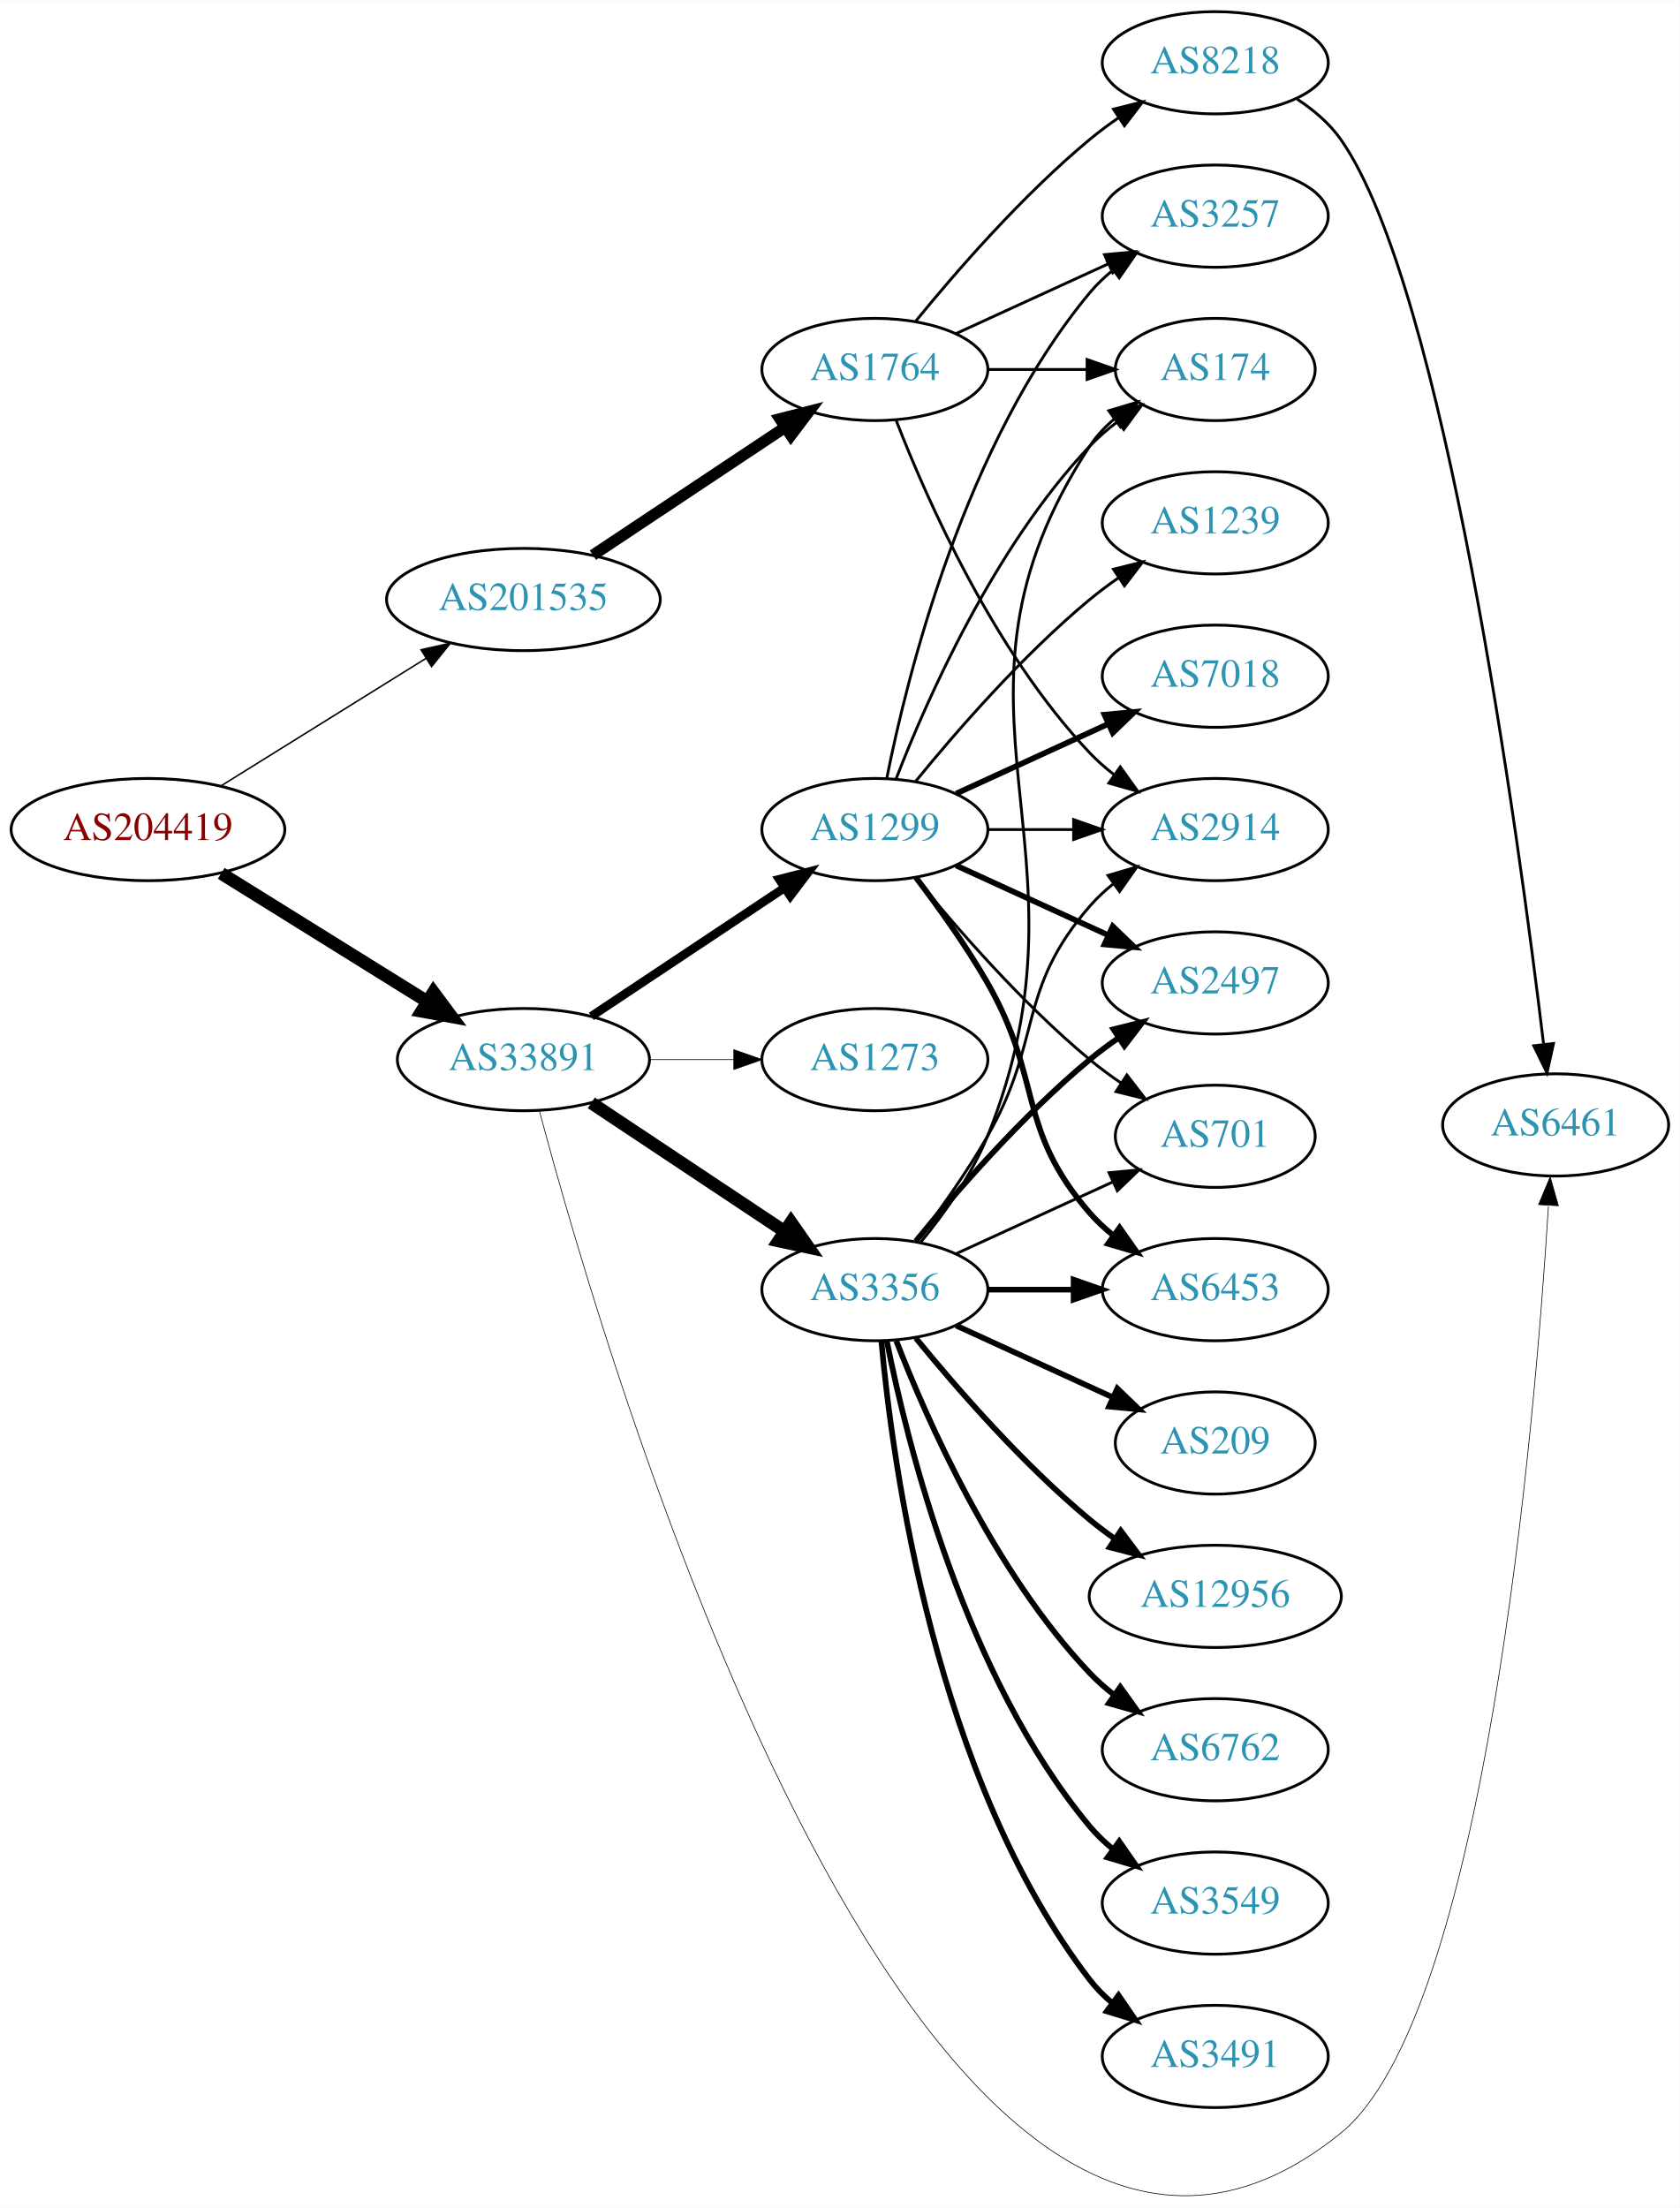
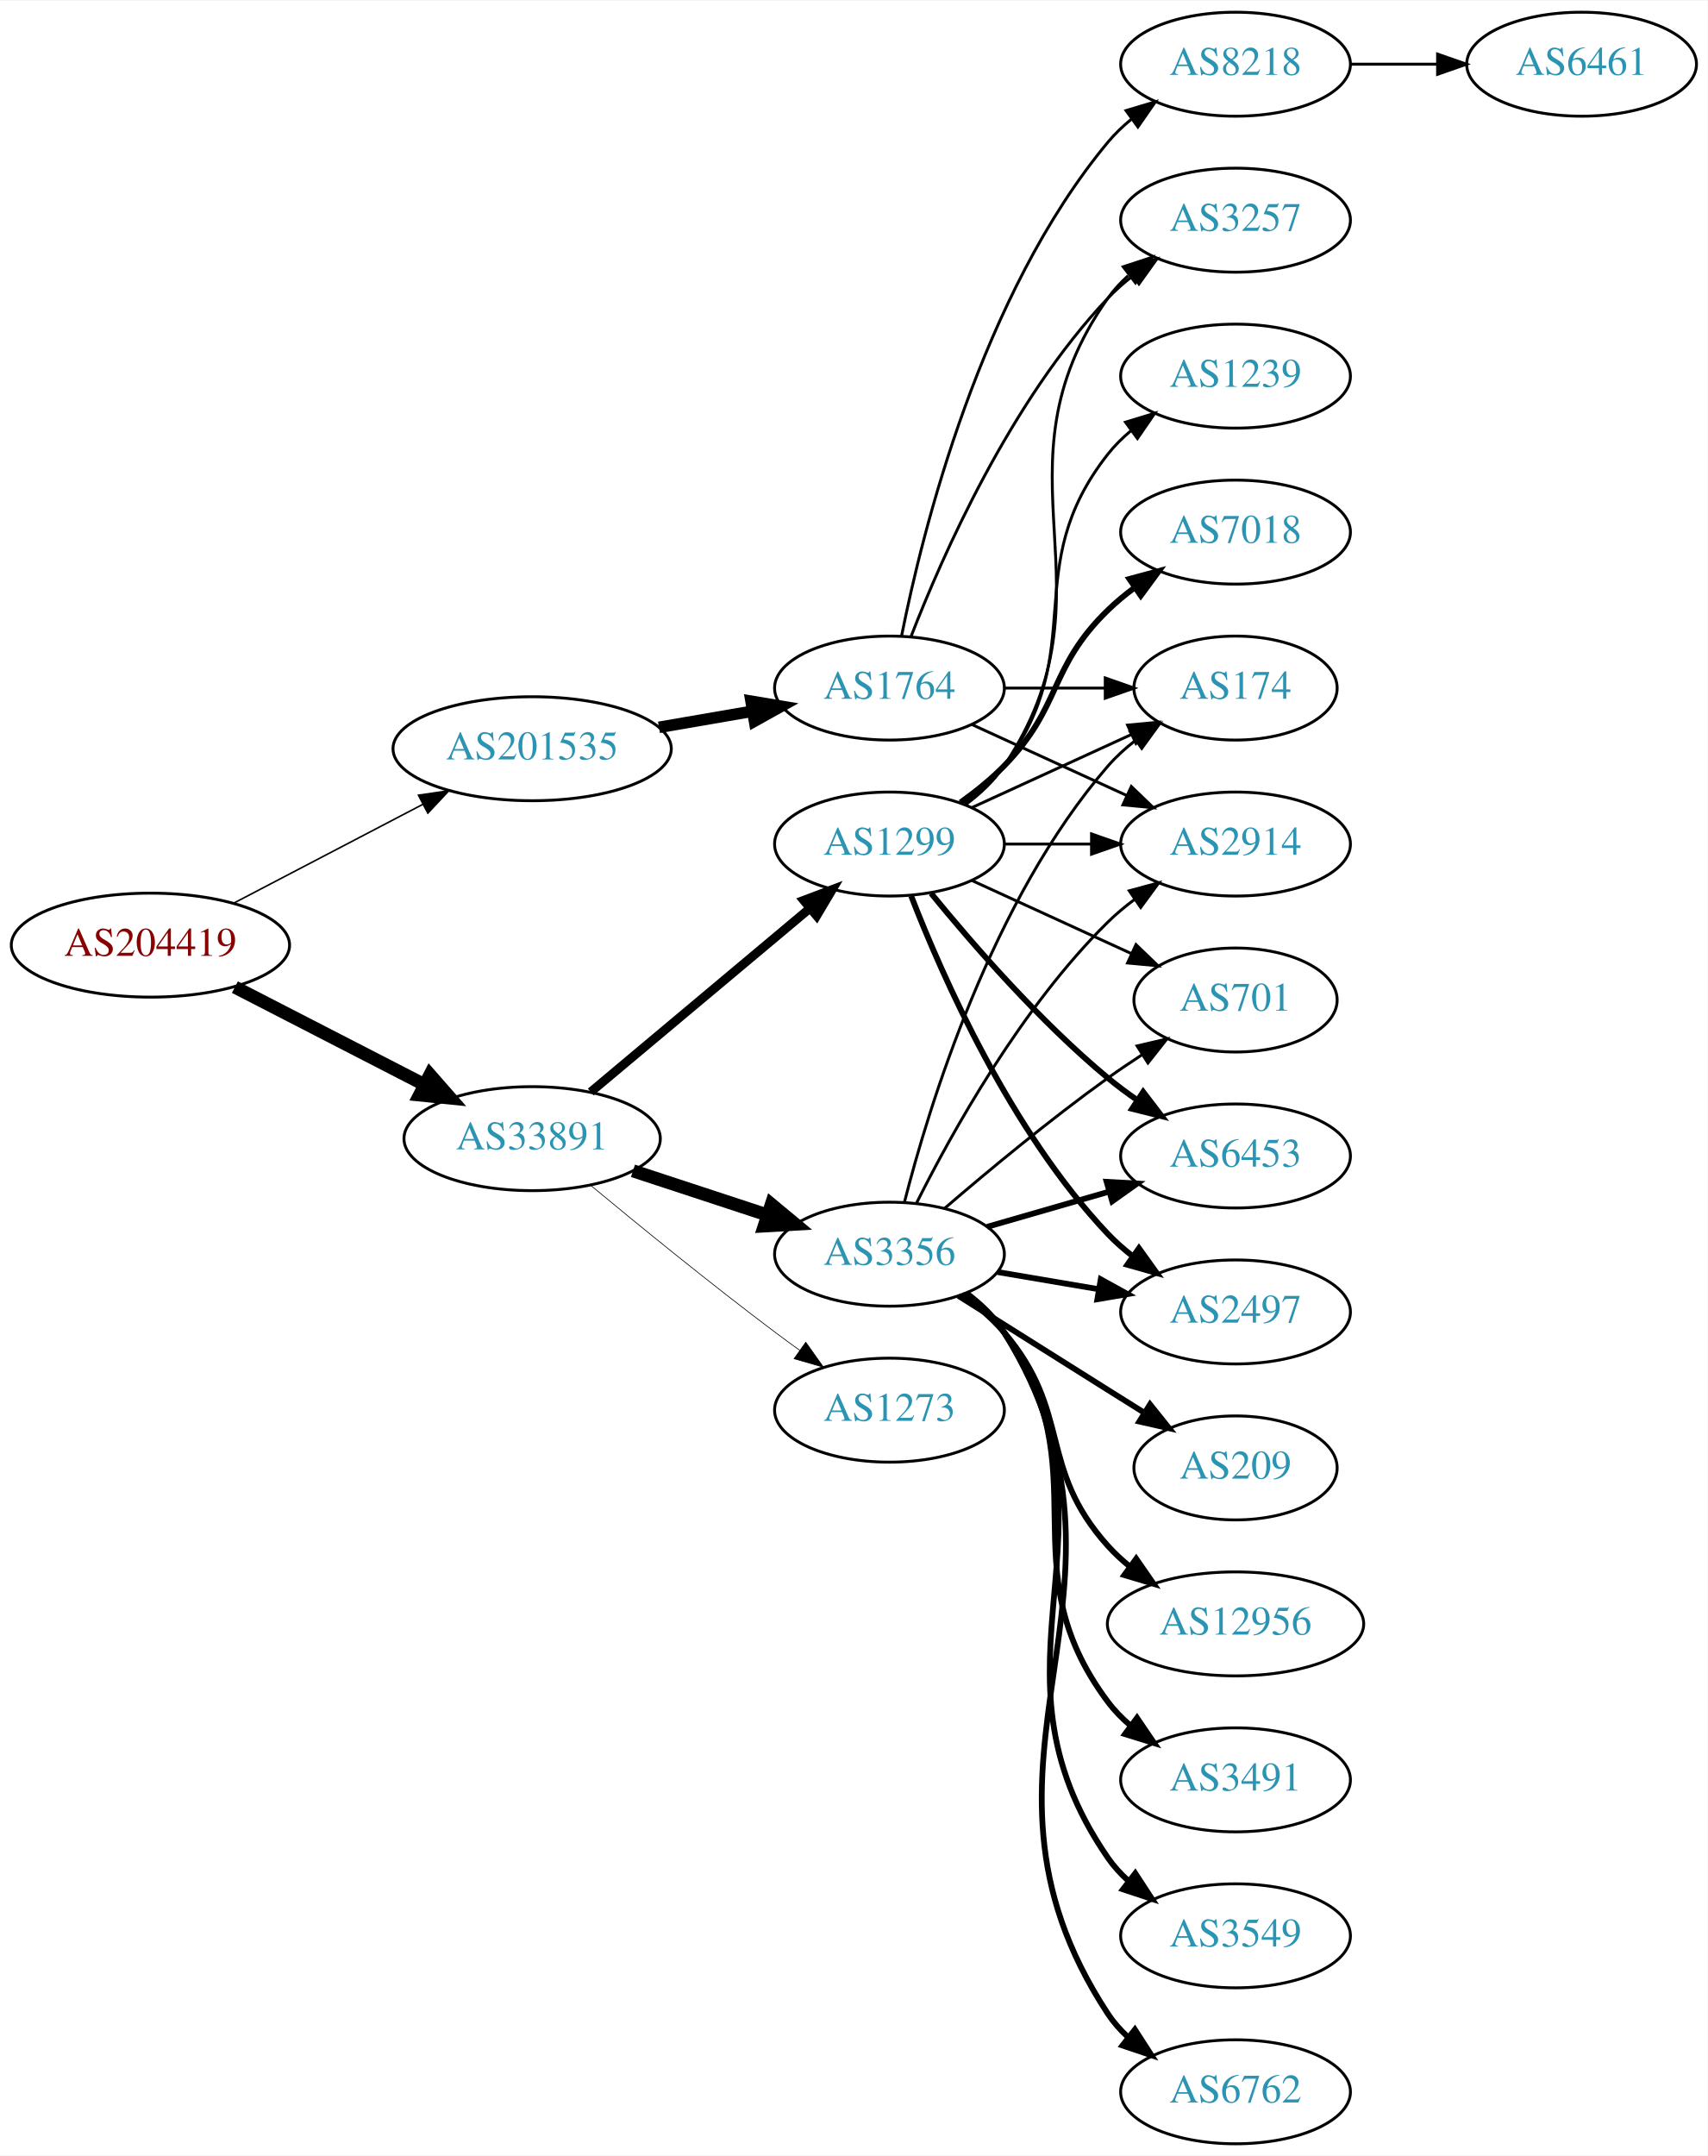
- <svg xmlns="http://www.w3.org/2000/svg" xmlns:xlink="http://www.w3.org/1999/xlink" width="591pt" height="777pt" viewBox="0.00 0.00 591.36 777.27">
-   <g id="graph0" class="graph" transform="scale(1 1) rotate(0) translate(4 773.275)">
-     <polygon fill="white" stroke="none" points="-4,4 -4,-773.275 587.361,-773.275 587.361,4 -4,4" />
+ <svg xmlns="http://www.w3.org/2000/svg" xmlns:xlink="http://www.w3.org/1999/xlink" width="591pt" height="746pt" viewBox="0.00 0.00 591.36 746.00">
+   <g id="graph0" class="graph" transform="scale(1 1) rotate(0) translate(4 742)">
+     <polygon fill="white" stroke="none" points="-4,4 -4,-742 587.361,-742 587.361,4 -4,4" />
    <g id="node1" class="node">
      <g id="a_node1">
        <a xlink:href="/asn/204419" xlink:title="AS204419 ~ Smart-Connect [AT]">
-           <ellipse fill="#ffffff" stroke="black" cx="48.096" cy="-481.275" rx="48.192" ry="18" />
-           <text text-anchor="middle" x="48.096" y="-477.575" font-family="Times,serif" font-size="14.00" fill="#880000">AS204419</text>
+           <ellipse fill="#ffffff" stroke="black" cx="48.096" cy="-415" rx="48.192" ry="18" />
+           <text text-anchor="middle" x="48.096" y="-411.3" font-family="Times,serif" font-size="14.00" fill="#880000">AS204419</text>
        </a>
      </g>
    </g>
    <g id="node2" class="node">
      <g id="a_node2">
        <a xlink:href="/asn/33891" xlink:title="AS33891 ~ CORE-BACKBONE GMBH GLOBAL NETWORK [DE]">
-           <ellipse fill="#ffffff" stroke="black" cx="180.287" cy="-400.275" rx="44.393" ry="18" />
-           <text text-anchor="middle" x="180.287" y="-396.575" font-family="Times,serif" font-size="14.00" fill="#2c94b3">AS33891</text>
+           <ellipse fill="#ffffff" stroke="black" cx="180.287" cy="-348" rx="44.393" ry="18" />
+           <text text-anchor="middle" x="180.287" y="-344.3" font-family="Times,serif" font-size="14.00" fill="#2c94b3">AS33891</text>
        </a>
      </g>
    </g>
    <g id="edge1" class="edge">
-       <path fill="none" stroke="black" stroke-width="4.5" d="M73.89,-465.849C94.472,-453.044 123.915,-434.726 146.452,-420.703" />
-       <polygon fill="black" stroke="black" stroke-width="4.5" points="148.615,-423.995 155.026,-415.369 144.455,-417.309 148.615,-423.995" />
+       <path fill="none" stroke="black" stroke-width="4.5" d="M77.345,-400.462C96.542,-390.583 122.113,-377.423 142.842,-366.756" />
+       <polygon fill="black" stroke="black" stroke-width="4.5" points="144.895,-370.128 151.985,-362.05 141.291,-363.125 144.895,-370.128" />
    </g>
    <g id="node3" class="node">
      <g id="a_node3">
        <a xlink:href="/asn/201535" xlink:title="AS201535 ~ andom-tec [AT]">
-           <ellipse fill="#ffffff" stroke="black" cx="180.287" cy="-562.275" rx="48.192" ry="18" />
-           <text text-anchor="middle" x="180.287" y="-558.575" font-family="Times,serif" font-size="14.00" fill="#2c94b3">AS201535</text>
+           <ellipse fill="#ffffff" stroke="black" cx="180.287" cy="-483" rx="48.192" ry="18" />
+           <text text-anchor="middle" x="180.287" y="-479.3" font-family="Times,serif" font-size="14.00" fill="#2c94b3">AS201535</text>
        </a>
      </g>
    </g>
    <g id="edge2" class="edge">
-       <path fill="none" stroke="black" stroke-width="0.529" d="M73.89,-496.701C94.341,-509.425 123.542,-527.593 146.024,-541.58" />
-       <polygon fill="black" stroke="black" stroke-width="0.529" points="144.245,-544.595 154.585,-546.906 147.943,-538.652 144.245,-544.595" />
+       <path fill="none" stroke="black" stroke-width="0.545" d="M77.025,-429.588C96.16,-439.582 121.738,-452.942 142.526,-463.8" />
+       <polygon fill="black" stroke="black" stroke-width="0.545" points="140.92,-466.909 151.404,-468.436 144.161,-460.704 140.92,-466.909" />
    </g>
    <g id="node4" class="node">
      <g id="a_node4">
-         <a xlink:href="/asn/3356" xlink:title="AS3356 ~ Level 3 Parent, LLC [US]">
-           <ellipse fill="#ffffff" stroke="black" cx="304.029" cy="-319.275" rx="39.794" ry="18" />
-           <text text-anchor="middle" x="304.029" y="-315.575" font-family="Times,serif" font-size="14.00" fill="#2c94b3">AS3356</text>
+         <a xlink:href="/asn/1299" xlink:title="AS1299 ~ Telia Carrier [EU]">
+           <ellipse fill="#ffffff" stroke="black" cx="304.029" cy="-450" rx="39.794" ry="18" />
+           <text text-anchor="middle" x="304.029" y="-446.3" font-family="Times,serif" font-size="14.00" fill="#2c94b3">AS1299</text>
        </a>
      </g>
    </g>
    <g id="edge3" class="edge">
-       <path fill="none" stroke="black" stroke-width="4.5" d="M204.186,-385.039C223.437,-372.231 251.125,-353.809 272.301,-339.72" />
-       <polygon fill="black" stroke="black" stroke-width="4.5" points="274.5,-342.986 280.645,-334.168 270.138,-336.43 274.5,-342.986" />
+       <path fill="none" stroke="black" stroke-width="3.079" d="M200.578,-364.162C221,-381.273 253.383,-408.404 276.268,-427.578" />
+       <polygon fill="black" stroke="black" stroke-width="3.079" points="274.316,-430.509 284.229,-434.249 278.812,-425.144 274.316,-430.509" />
    </g>
    <g id="node5" class="node">
      <g id="a_node5">
-         <a xlink:href="/asn/1299" xlink:title="AS1299 ~ Telia Carrier [EU]">
-           <ellipse fill="#ffffff" stroke="black" cx="304.029" cy="-481.275" rx="39.794" ry="18" />
-           <text text-anchor="middle" x="304.029" y="-477.575" font-family="Times,serif" font-size="14.00" fill="#2c94b3">AS1299</text>
+         <a xlink:href="/asn/3356" xlink:title="AS3356 ~ Level 3 Parent, LLC [US]">
+           <ellipse fill="#ffffff" stroke="black" cx="304.029" cy="-308" rx="39.794" ry="18" />
+           <text text-anchor="middle" x="304.029" y="-304.3" font-family="Times,serif" font-size="14.00" fill="#2c94b3">AS3356</text>
        </a>
      </g>
    </g>
    <g id="edge4" class="edge">
-       <path fill="none" stroke="black" stroke-width="3.079" d="M204.186,-415.51C223.437,-428.319 251.125,-446.741 272.301,-460.83" />
-       <polygon fill="black" stroke="black" stroke-width="3.079" points="270.38,-463.756 280.645,-466.381 274.258,-457.928 270.38,-463.756" />
+       <path fill="none" stroke="black" stroke-width="4.5" d="M215.199,-336.858C229.628,-332.117 246.589,-326.544 261.739,-321.567" />
+       <polygon fill="black" stroke="black" stroke-width="4.5" points="263.117,-325.258 271.388,-318.396 260.659,-317.777 263.117,-325.258" />
    </g>
    <g id="node6" class="node">
      <g id="a_node6">
        <a xlink:href="/asn/1273" xlink:title="AS1273 ~ Vodafone Group PLC [EU]">
-           <ellipse fill="#ffffff" stroke="black" cx="304.029" cy="-400.275" rx="39.794" ry="18" />
-           <text text-anchor="middle" x="304.029" y="-396.575" font-family="Times,serif" font-size="14.00" fill="#2c94b3">AS1273</text>
+           <ellipse fill="#ffffff" stroke="black" cx="304.029" cy="-254" rx="39.794" ry="18" />
+           <text text-anchor="middle" x="304.029" y="-250.3" font-family="Times,serif" font-size="14.00" fill="#2c94b3">AS1273</text>
        </a>
      </g>
    </g>
    <g id="edge5" class="edge">
-       <path fill="none" stroke="black" stroke-width="0.237" d="M224.552,-400.275C234.189,-400.275 244.471,-400.275 254.311,-400.275" />
-       <polygon fill="black" stroke="black" stroke-width="0.237" points="254.36,-403.775 264.36,-400.275 254.36,-396.775 254.36,-403.775" />
+       <path fill="none" stroke="black" stroke-width="0.237" d="M200.465,-331.913C217.118,-318.096 242.008,-297.805 264.383,-281 267.15,-278.922 270.057,-276.793 272.983,-274.688" />
+       <polygon fill="black" stroke="black" stroke-width="0.237" points="275.043,-277.518 281.176,-268.878 270.994,-271.808 275.043,-277.518" />
+     </g>
+     <g id="node20" class="node">
+       <g id="a_node20">
+         <a xlink:href="/asn/1764" xlink:title="AS1764 ~ NEXTLAYER-AS [AT]">
+           <ellipse fill="#ffffff" stroke="black" cx="304.029" cy="-504" rx="39.794" ry="18" />
+           <text text-anchor="middle" x="304.029" y="-500.3" font-family="Times,serif" font-size="14.00" fill="#2c94b3">AS1764</text>
+         </a>
+       </g>
+     </g>
+     <g id="edge24" class="edge">
+       <path fill="none" stroke="black" stroke-width="4" d="M224.209,-490.404C234.688,-492.211 245.947,-494.154 256.583,-495.988" />
+       <polygon fill="black" stroke="black" stroke-width="4" points="256.093,-499.455 266.543,-497.706 257.283,-492.557 256.093,-499.455" />
    </g>
    <g id="node7" class="node">
      <g id="a_node7">
-         <a xlink:href="/asn/6461" xlink:title="AS6461 ~ Zayo Bandwidth [US]">
-           <ellipse fill="#ffffff" stroke="black" cx="543.715" cy="-377.275" rx="39.794" ry="18" />
-           <text text-anchor="middle" x="543.715" y="-373.575" font-family="Times,serif" font-size="14.00" fill="#2c94b3">AS6461</text>
+         <a xlink:href="/asn/1239" xlink:title="AS1239 ~ Sprint [US]">
+           <ellipse fill="#ffffff" stroke="black" cx="423.872" cy="-612" rx="39.794" ry="18" />
+           <text text-anchor="middle" x="423.872" y="-608.3" font-family="Times,serif" font-size="14.00" fill="#2c94b3">AS1239</text>
        </a>
      </g>
    </g>
    <g id="edge6" class="edge">
-       <path fill="none" stroke="black" stroke-width="0.237" d="M185.904,-382.285C209.686,-292.788 322.879,95.56 468.068,-22.275 518.872,-63.507 536.381,-271.67 541.175,-348.624" />
-       <polygon fill="black" stroke="black" stroke-width="0.237" points="537.703,-349.217 541.792,-358.991 544.691,-348.8 537.703,-349.217" />
+       <path fill="none" stroke="black" d="M329.96,-463.882C335.036,-467.611 339.954,-472.016 343.676,-477 373.947,-517.542 348.377,-545.246 379.676,-585 382.001,-587.953 384.745,-590.67 387.704,-593.147" />
+       <polygon fill="black" stroke="black" points="385.763,-596.064 395.9,-599.145 389.897,-590.415 385.763,-596.064" />
+     </g>
+     <g id="node8" class="node">
+       <g id="a_node8">
+         <a xlink:href="/asn/6453" xlink:title="AS6453 ~ TATA COMMUNICATIONS (AMERICA) INC [US]">
+           <ellipse fill="#ffffff" stroke="black" cx="423.872" cy="-342" rx="39.794" ry="18" />
+           <text text-anchor="middle" x="423.872" y="-338.3" font-family="Times,serif" font-size="14.00" fill="#2c94b3">AS6453</text>
+         </a>
+       </g>
+     </g>
+     <g id="edge7" class="edge">
+       <path fill="none" stroke="black" stroke-width="2" d="M318.448,-432.935C332.563,-415.625 355.978,-388.655 379.676,-369 382.892,-366.332 386.393,-363.73 389.963,-361.259" />
+       <polygon fill="black" stroke="black" stroke-width="2" points="391.887,-364.183 398.32,-355.764 388.041,-358.334 391.887,-364.183" />
+     </g>
+     <g id="node9" class="node">
+       <g id="a_node9">
+         <a xlink:href="/asn/7018" xlink:title="AS7018 ~ AT&amp;T Services, Inc. [US]">
+           <ellipse fill="#ffffff" stroke="black" cx="423.872" cy="-558" rx="39.794" ry="18" />
+           <text text-anchor="middle" x="423.872" y="-554.3" font-family="Times,serif" font-size="14.00" fill="#2c94b3">AS7018</text>
+         </a>
+       </g>
+     </g>
+     <g id="edge8" class="edge">
+       <path fill="none" stroke="black" stroke-width="2" d="M328.623,-464.389C333.879,-468.148 339.211,-472.437 343.676,-477 363.848,-497.617 358.983,-510.906 379.676,-531 382.521,-533.763 385.695,-536.386 388.995,-538.834" />
+       <polygon fill="black" stroke="black" stroke-width="2" points="387.112,-541.786 397.343,-544.538 391.06,-536.006 387.112,-541.786" />
+     </g>
+     <g id="node10" class="node">
+       <g id="a_node10">
+         <a xlink:href="/asn/2497" xlink:title="AS2497 ~ Internet Initiative Japan Inc. [JP]">
+           <ellipse fill="#ffffff" stroke="black" cx="423.872" cy="-288" rx="39.794" ry="18" />
+           <text text-anchor="middle" x="423.872" y="-284.3" font-family="Times,serif" font-size="14.00" fill="#2c94b3">AS2497</text>
+         </a>
+       </g>
+     </g>
+     <g id="edge9" class="edge">
+       <path fill="none" stroke="black" stroke-width="2" d="M311.552,-432.006C322.303,-404.272 345.96,-350.571 379.676,-315 382.262,-312.272 385.179,-309.706 388.247,-307.323" />
+       <polygon fill="black" stroke="black" stroke-width="2" points="390.426,-310.07 396.596,-301.457 386.401,-304.342 390.426,-310.07" />
+     </g>
+     <g id="node11" class="node">
+       <g id="a_node11">
+         <a xlink:href="/asn/174" xlink:title="AS174 ~ Cogent Communications [US]">
+           <ellipse fill="#ffffff" stroke="black" cx="423.872" cy="-504" rx="35.194" ry="18" />
+           <text text-anchor="middle" x="423.872" y="-500.3" font-family="Times,serif" font-size="14.00" fill="#2c94b3">AS174</text>
+         </a>
+       </g>
+     </g>
+     <g id="edge10" class="edge">
+       <path fill="none" stroke="black" d="M332.658,-462.661C349.074,-470.183 370.056,-479.798 387.653,-487.861" />
+       <polygon fill="black" stroke="black" points="386.481,-491.174 397.03,-492.158 389.397,-484.811 386.481,-491.174" />
+     </g>
+     <g id="node12" class="node">
+       <g id="a_node12">
+         <a xlink:href="/asn/2914" xlink:title="AS2914 ~ NTT America, Inc. [US]">
+           <ellipse fill="#ffffff" stroke="black" cx="423.872" cy="-450" rx="39.794" ry="18" />
+           <text text-anchor="middle" x="423.872" y="-446.3" font-family="Times,serif" font-size="14.00" fill="#2c94b3">AS2914</text>
+         </a>
+       </g>
+     </g>
+     <g id="edge11" class="edge">
+       <path fill="none" stroke="black" d="M343.942,-450C353.495,-450 363.845,-450 373.808,-450" />
+       <polygon fill="black" stroke="black" points="374,-453.5 384,-450 374,-446.5 374,-453.5" />
+     </g>
+     <g id="node13" class="node">
+       <g id="a_node13">
+         <a xlink:href="/asn/3257" xlink:title="AS3257 ~ GTT [DE]">
+           <ellipse fill="#ffffff" stroke="black" cx="423.872" cy="-666" rx="39.794" ry="18" />
+           <text text-anchor="middle" x="423.872" y="-662.3" font-family="Times,serif" font-size="14.00" fill="#2c94b3">AS3257</text>
+         </a>
+       </g>
+     </g>
+     <g id="edge12" class="edge">
+       <path fill="none" stroke="black" d="M330.348,-463.607C335.404,-467.351 340.216,-471.831 343.676,-477 384.7,-538.294 337.097,-578.775 379.676,-639 381.667,-641.816 384.054,-644.401 386.67,-646.76" />
+       <polygon fill="black" stroke="black" points="384.969,-649.865 395.038,-653.162 389.223,-644.306 384.969,-649.865" />
+     </g>
+     <g id="node14" class="node">
+       <g id="a_node14">
+         <a xlink:href="/asn/701" xlink:title="AS701 ~ UUNET [US]">
+           <ellipse fill="#ffffff" stroke="black" cx="423.872" cy="-396" rx="35.194" ry="18" />
+           <text text-anchor="middle" x="423.872" y="-392.3" font-family="Times,serif" font-size="14.00" fill="#2c94b3">AS701</text>
+         </a>
+       </g>
+     </g>
+     <g id="edge13" class="edge">
+       <path fill="none" stroke="black" d="M332.658,-437.339C349.074,-429.817 370.056,-420.202 387.653,-412.139" />
+       <polygon fill="black" stroke="black" points="389.397,-415.189 397.03,-407.842 386.481,-408.826 389.397,-415.189" />
+     </g>
+     <g id="edge20" class="edge">
+       <path fill="none" stroke="black" stroke-width="2" d="M337.855,-317.471C350.898,-321.234 366.079,-325.614 379.973,-329.623" />
+       <polygon fill="black" stroke="black" stroke-width="2" points="379.235,-333.053 389.814,-332.462 381.176,-326.327 379.235,-333.053" />
+     </g>
+     <g id="edge14" class="edge">
+       <path fill="none" stroke="black" stroke-width="2" d="M341.348,-301.836C352.436,-299.954 364.784,-297.859 376.447,-295.879" />
+       <polygon fill="black" stroke="black" stroke-width="2" points="377.197,-299.302 386.471,-294.178 376.026,-292.401 377.197,-299.302" />
+     </g>
+     <g id="edge23" class="edge">
+       <path fill="none" stroke="black" d="M309.197,-325.938C317.636,-359.041 339.45,-430.581 379.676,-477 382.478,-480.233 385.763,-483.208 389.249,-485.908" />
+       <polygon fill="black" stroke="black" points="387.4,-488.885 397.615,-491.698 391.384,-483.129 387.4,-488.885" />
+     </g>
+     <g id="edge22" class="edge">
+       <path fill="none" stroke="black" d="M313.384,-325.657C325.449,-349.797 349.632,-393.465 379.676,-423 382.504,-425.78 385.667,-428.415 388.96,-430.87" />
+       <polygon fill="black" stroke="black" points="387.072,-433.818 397.3,-436.582 391.027,-428.043 387.072,-433.818" />
+     </g>
+     <g id="edge16" class="edge">
+       <path fill="none" stroke="black" d="M323.228,-323.964C338.035,-336.682 359.68,-354.667 379.676,-369 383.416,-371.681 387.42,-374.387 391.426,-376.998" />
+       <polygon fill="black" stroke="black" points="389.783,-380.1 400.099,-382.514 393.539,-374.194 389.783,-380.1" />
+     </g>
+     <g id="node15" class="node">
+       <g id="a_node15">
+         <a xlink:href="/asn/3549" xlink:title="AS3549 ~ Level 3 Parent, LLC [US]">
+           <ellipse fill="#ffffff" stroke="black" cx="423.872" cy="-72" rx="39.794" ry="18" />
+           <text text-anchor="middle" x="423.872" y="-68.3" font-family="Times,serif" font-size="14.00" fill="#2c94b3">AS3549</text>
+         </a>
+       </g>
+     </g>
+     <g id="edge15" class="edge">
+       <path fill="none" stroke="black" stroke-width="2" d="M330.438,-294.452C335.49,-290.705 340.277,-286.209 343.676,-281 388.735,-211.944 332.865,-166.88 379.676,-99 381.634,-96.161 383.998,-93.56 386.599,-91.191" />
+       <polygon fill="black" stroke="black" stroke-width="2" points="389.151,-93.643 394.942,-84.772 384.882,-88.095 389.151,-93.643" />
+     </g>
+     <g id="node16" class="node">
+       <g id="a_node16">
+         <a xlink:href="/asn/6762" xlink:title="AS6762 ~ TELECOM ITALIA SPARKLE S.p.A. [IT]">
+           <ellipse fill="#ffffff" stroke="black" cx="423.872" cy="-18" rx="39.794" ry="18" />
+           <text text-anchor="middle" x="423.872" y="-14.3" font-family="Times,serif" font-size="14.00" fill="#2c94b3">AS6762</text>
+         </a>
+       </g>
+     </g>
+     <g id="edge17" class="edge">
+       <path fill="none" stroke="black" stroke-width="2" d="M330.609,-294.561C335.652,-290.809 340.392,-286.283 343.676,-281 399.692,-190.89 321.373,-133.648 379.676,-45 381.571,-42.118 383.891,-39.488 386.463,-37.099" />
+       <polygon fill="black" stroke="black" stroke-width="2" points="389.014,-39.55 394.76,-30.649 384.717,-34.024 389.014,-39.55" />
+     </g>
+     <g id="node17" class="node">
+       <g id="a_node17">
+         <a xlink:href="/asn/209" xlink:title="AS209 ~ CenturyLink Communications, LLC [US]">
+           <ellipse fill="#ffffff" stroke="black" cx="423.872" cy="-234" rx="35.194" ry="18" />
+           <text text-anchor="middle" x="423.872" y="-230.3" font-family="Times,serif" font-size="14.00" fill="#2c94b3">AS209</text>
+         </a>
+       </g>
+     </g>
+     <g id="edge18" class="edge">
+       <path fill="none" stroke="black" stroke-width="2" d="M327.886,-293.581C342.655,-284.272 362.292,-271.905 379.676,-261 383.768,-258.433 388.081,-255.732 392.333,-253.071" />
+       <polygon fill="black" stroke="black" stroke-width="2" points="394.265,-255.991 400.888,-247.722 390.554,-250.056 394.265,-255.991" />
+     </g>
+     <g id="node18" class="node">
+       <g id="a_node18">
+         <a xlink:href="/asn/12956" xlink:title="AS12956 ~ TELXIUS [ES]">
+           <ellipse fill="#ffffff" stroke="black" cx="423.872" cy="-180" rx="44.393" ry="18" />
+           <text text-anchor="middle" x="423.872" y="-176.3" font-family="Times,serif" font-size="14.00" fill="#2c94b3">AS12956</text>
+         </a>
+       </g>
+     </g>
+     <g id="edge19" class="edge">
+       <path fill="none" stroke="black" stroke-width="2" d="M329.085,-294.033C334.322,-290.257 339.53,-285.854 343.676,-281 367.43,-253.189 355.218,-234.194 379.676,-207 381.993,-204.423 384.614,-202.003 387.389,-199.751" />
+       <polygon fill="black" stroke="black" stroke-width="2" points="389.466,-202.569 395.503,-193.862 385.354,-196.904 389.466,-202.569" />
+     </g>
+     <g id="node19" class="node">
+       <g id="a_node19">
+         <a xlink:href="/asn/3491" xlink:title="AS3491 ~ PCCW Global, Inc. [US]">
+           <ellipse fill="#ffffff" stroke="black" cx="423.872" cy="-126" rx="39.794" ry="18" />
+           <text text-anchor="middle" x="423.872" y="-122.3" font-family="Times,serif" font-size="14.00" fill="#2c94b3">AS3491</text>
+         </a>
+       </g>
+     </g>
+     <g id="edge21" class="edge">
+       <path fill="none" stroke="black" stroke-width="2" d="M330.138,-294.248C335.205,-290.511 340.074,-286.071 343.676,-281 377.896,-232.82 344.234,-200.289 379.676,-153 381.93,-149.992 384.626,-147.239 387.556,-144.739" />
+       <polygon fill="black" stroke="black" stroke-width="2" points="389.75,-147.469 395.711,-138.71 385.589,-141.84 389.75,-147.469" />
+     </g>
+     <g id="edge25" class="edge">
+       <path fill="none" stroke="black" d="M343.942,-504C355.029,-504 367.188,-504 378.571,-504" />
+       <polygon fill="black" stroke="black" points="378.752,-507.5 388.752,-504 378.752,-500.5 378.752,-507.5" />
+     </g>
+     <g id="edge27" class="edge">
+       <path fill="none" stroke="black" d="M332.658,-491.339C348.615,-484.027 368.886,-474.739 386.169,-466.819" />
+       <polygon fill="black" stroke="black" points="387.783,-469.929 395.416,-462.581 384.867,-463.565 387.783,-469.929" />
+     </g>
+     <g id="edge28" class="edge">
+       <path fill="none" stroke="black" d="M311.552,-521.994C322.303,-549.728 345.96,-603.429 379.676,-639 382.262,-641.728 385.179,-644.294 388.247,-646.677" />
+       <polygon fill="black" stroke="black" points="386.401,-649.658 396.596,-652.543 390.426,-643.93 386.401,-649.658" />
    </g>
    <g id="node21" class="node">
      <g id="a_node21">
-         <a xlink:href="/asn/1764" xlink:title="AS1764 ~ NEXTLAYER-AS [AT]">
-           <ellipse fill="#ffffff" stroke="black" cx="304.029" cy="-643.275" rx="39.794" ry="18" />
-           <text text-anchor="middle" x="304.029" y="-639.575" font-family="Times,serif" font-size="14.00" fill="#2c94b3">AS1764</text>
-         </a>
-       </g>
-     </g>
-     <g id="edge25" class="edge">
-       <path fill="none" stroke="black" stroke-width="4" d="M204.76,-577.893C223.986,-590.684 251.338,-608.883 272.306,-622.834" />
-       <polygon fill="black" stroke="black" stroke-width="4" points="270.595,-625.899 280.859,-628.524 274.472,-620.071 270.595,-625.899" />
-     </g>
-     <g id="node8" class="node">
-       <g id="a_node8">
-         <a xlink:href="/asn/2497" xlink:title="AS2497 ~ Internet Initiative Japan Inc. [JP]">
-           <ellipse fill="#ffffff" stroke="black" cx="423.872" cy="-427.275" rx="39.794" ry="18" />
-           <text text-anchor="middle" x="423.872" y="-423.575" font-family="Times,serif" font-size="14.00" fill="#2c94b3">AS2497</text>
-         </a>
-       </g>
-     </g>
-     <g id="edge7" class="edge">
-       <path fill="none" stroke="black" stroke-width="2" d="M318.448,-336.34C332.563,-353.65 355.978,-380.62 379.676,-400.275 382.892,-402.943 386.393,-405.545 389.963,-408.016" />
-       <polygon fill="black" stroke="black" stroke-width="2" points="388.041,-410.941 398.32,-413.511 391.887,-405.092 388.041,-410.941" />
-     </g>
-     <g id="node9" class="node">
-       <g id="a_node9">
-         <a xlink:href="/asn/209" xlink:title="AS209 ~ CenturyLink Communications, LLC [US]">
-           <ellipse fill="#ffffff" stroke="black" cx="423.872" cy="-265.275" rx="35.194" ry="18" />
-           <text text-anchor="middle" x="423.872" y="-261.575" font-family="Times,serif" font-size="14.00" fill="#2c94b3">AS209</text>
-         </a>
-       </g>
-     </g>
-     <g id="edge8" class="edge">
-       <path fill="none" stroke="black" stroke-width="2" d="M332.658,-306.614C349.074,-299.092 370.056,-289.477 387.653,-281.414" />
-       <polygon fill="black" stroke="black" stroke-width="2" points="389.397,-284.464 397.03,-277.117 386.481,-278.101 389.397,-284.464" />
-     </g>
-     <g id="node10" class="node">
-       <g id="a_node10">
-         <a xlink:href="/asn/12956" xlink:title="AS12956 ~ TELXIUS [ES]">
-           <ellipse fill="#ffffff" stroke="black" cx="423.872" cy="-211.275" rx="44.393" ry="18" />
-           <text text-anchor="middle" x="423.872" y="-207.575" font-family="Times,serif" font-size="14.00" fill="#2c94b3">AS12956</text>
-         </a>
-       </g>
-     </g>
-     <g id="edge9" class="edge">
-       <path fill="none" stroke="black" stroke-width="2" d="M318.448,-302.21C332.563,-284.9 355.978,-257.93 379.676,-238.275 382.414,-236.004 385.357,-233.781 388.375,-231.645" />
-       <polygon fill="black" stroke="black" stroke-width="2" points="390.601,-234.367 396.963,-225.896 386.706,-228.55 390.601,-234.367" />
-     </g>
-     <g id="node11" class="node">
-       <g id="a_node11">
-         <a xlink:href="/asn/6762" xlink:title="AS6762 ~ TELECOM ITALIA SPARKLE S.p.A. [IT]">
-           <ellipse fill="#ffffff" stroke="black" cx="423.872" cy="-157.275" rx="39.794" ry="18" />
-           <text text-anchor="middle" x="423.872" y="-153.575" font-family="Times,serif" font-size="14.00" fill="#2c94b3">AS6762</text>
-         </a>
-       </g>
-     </g>
-     <g id="edge10" class="edge">
-       <path fill="none" stroke="black" stroke-width="2" d="M311.552,-301.281C322.303,-273.547 345.96,-219.846 379.676,-184.275 382.262,-181.547 385.179,-178.981 388.247,-176.597" />
-       <polygon fill="black" stroke="black" stroke-width="2" points="390.426,-179.344 396.596,-170.732 386.401,-173.617 390.426,-179.344" />
-     </g>
-     <g id="node12" class="node">
-       <g id="a_node12">
-         <a xlink:href="/asn/701" xlink:title="AS701 ~ UUNET [US]">
-           <ellipse fill="#ffffff" stroke="black" cx="423.872" cy="-373.275" rx="35.194" ry="18" />
-           <text text-anchor="middle" x="423.872" y="-369.575" font-family="Times,serif" font-size="14.00" fill="#2c94b3">AS701</text>
-         </a>
-       </g>
-     </g>
-     <g id="edge11" class="edge">
-       <path fill="none" stroke="black" d="M332.658,-331.936C349.074,-339.458 370.056,-349.073 387.653,-357.136" />
-       <polygon fill="black" stroke="black" points="386.481,-360.449 397.03,-361.433 389.397,-354.086 386.481,-360.449" />
-     </g>
-     <g id="node13" class="node">
-       <g id="a_node13">
-         <a xlink:href="/asn/3549" xlink:title="AS3549 ~ Level 3 Parent, LLC [US]">
-           <ellipse fill="#ffffff" stroke="black" cx="423.872" cy="-103.275" rx="39.794" ry="18" />
-           <text text-anchor="middle" x="423.872" y="-99.575" font-family="Times,serif" font-size="14.00" fill="#2c94b3">AS3549</text>
-         </a>
-       </g>
-     </g>
-     <g id="edge12" class="edge">
-       <path fill="none" stroke="black" stroke-width="2" d="M308.228,-301.202C315.391,-265.134 335.666,-183.15 379.676,-130.275 382.08,-127.386 384.877,-124.712 387.869,-122.262" />
-       <polygon fill="black" stroke="black" stroke-width="2" points="390.059,-124.997 396.112,-116.302 385.958,-119.325 390.059,-124.997" />
-     </g>
-     <g id="node14" class="node">
-       <g id="a_node14">
-         <a xlink:href="/asn/3491" xlink:title="AS3491 ~ PCCW Global, Inc. [US]">
-           <ellipse fill="#ffffff" stroke="black" cx="423.872" cy="-49.275" rx="39.794" ry="18" />
-           <text text-anchor="middle" x="423.872" y="-45.575" font-family="Times,serif" font-size="14.00" fill="#2c94b3">AS3491</text>
-         </a>
-       </g>
-     </g>
-     <g id="edge13" class="edge">
-       <path fill="none" stroke="black" stroke-width="2" d="M306.313,-301.158C310.212,-257.942 325.229,-147.144 379.676,-76.275 381.966,-73.294 384.686,-70.559 387.63,-68.07" />
-       <polygon fill="black" stroke="black" stroke-width="2" points="389.824,-70.802 395.806,-62.057 385.677,-65.162 389.824,-70.802" />
-     </g>
-     <g id="node15" class="node">
-       <g id="a_node15">
-         <a xlink:href="/asn/6453" xlink:title="AS6453 ~ TATA COMMUNICATIONS (AMERICA) INC [US]">
-           <ellipse fill="#ffffff" stroke="black" cx="423.872" cy="-319.275" rx="39.794" ry="18" />
-           <text text-anchor="middle" x="423.872" y="-315.575" font-family="Times,serif" font-size="14.00" fill="#2c94b3">AS6453</text>
-         </a>
-       </g>
-     </g>
-     <g id="edge14" class="edge">
-       <path fill="none" stroke="black" stroke-width="2" d="M343.942,-319.275C353.495,-319.275 363.845,-319.275 373.808,-319.275" />
-       <polygon fill="black" stroke="black" stroke-width="2" points="374,-322.775 384,-319.275 374,-315.775 374,-322.775" />
-     </g>
-     <g id="node16" class="node">
-       <g id="a_node16">
-         <a xlink:href="/asn/174" xlink:title="AS174 ~ Cogent Communications [US]">
-           <ellipse fill="#ffffff" stroke="black" cx="423.872" cy="-643.275" rx="35.194" ry="18" />
-           <text text-anchor="middle" x="423.872" y="-639.575" font-family="Times,serif" font-size="14.00" fill="#2c94b3">AS174</text>
-         </a>
-       </g>
-     </g>
-     <g id="edge15" class="edge">
-       <path fill="none" stroke="black" d="M320.205,-336.014C328.484,-346.094 338.146,-359.594 343.676,-373.275 384.59,-474.498 319.878,-524.928 379.676,-616.275 382.019,-619.854 385.019,-623.045 388.344,-625.866" />
-       <polygon fill="black" stroke="black" points="386.381,-628.766 396.536,-631.787 390.482,-623.093 386.381,-628.766" />
-     </g>
-     <g id="node17" class="node">
-       <g id="a_node17">
-         <a xlink:href="/asn/2914" xlink:title="AS2914 ~ NTT America, Inc. [US]">
-           <ellipse fill="#ffffff" stroke="black" cx="423.872" cy="-481.275" rx="39.794" ry="18" />
-           <text text-anchor="middle" x="423.872" y="-477.575" font-family="Times,serif" font-size="14.00" fill="#2c94b3">AS2914</text>
-         </a>
-       </g>
-     </g>
-     <g id="edge16" class="edge">
-       <path fill="none" stroke="black" d="M318.491,-336.188C326.383,-346.545 336.233,-360.267 343.676,-373.275 363.24,-407.469 353.842,-424.533 379.676,-454.275 382.141,-457.113 384.978,-459.752 387.995,-462.181" />
-       <polygon fill="black" stroke="black" points="386.106,-465.133 396.273,-468.111 390.182,-459.442 386.106,-465.133" />
-     </g>
-     <g id="edge19" class="edge">
-       <path fill="none" stroke="black" stroke-width="2" d="M332.658,-468.614C348.615,-461.302 368.886,-452.013 386.169,-444.094" />
-       <polygon fill="black" stroke="black" stroke-width="2" points="387.783,-447.204 395.416,-439.856 384.867,-440.84 387.783,-447.204" />
-     </g>
-     <g id="edge24" class="edge">
-       <path fill="none" stroke="black" d="M318.448,-464.21C332.563,-446.9 355.978,-419.93 379.676,-400.275 383.139,-397.403 386.932,-394.606 390.786,-391.967" />
-       <polygon fill="black" stroke="black" points="392.747,-394.867 399.219,-386.478 388.929,-389 392.747,-394.867" />
-     </g>
-     <g id="edge20" class="edge">
-       <path fill="none" stroke="black" stroke-width="2" d="M318.491,-464.361C326.383,-454.005 336.233,-440.283 343.676,-427.275 363.24,-393.081 353.842,-376.017 379.676,-346.275 382.141,-343.437 384.978,-340.798 387.995,-338.369" />
-       <polygon fill="black" stroke="black" stroke-width="2" points="390.182,-341.107 396.273,-332.439 386.106,-335.417 390.182,-341.107" />
-     </g>
-     <g id="edge23" class="edge">
-       <path fill="none" stroke="black" d="M311.552,-499.269C322.303,-527.003 345.96,-580.704 379.676,-616.275 382.619,-619.38 385.992,-622.276 389.528,-624.93" />
-       <polygon fill="black" stroke="black" points="387.713,-627.929 397.947,-630.672 391.657,-622.146 387.713,-627.929" />
-     </g>
-     <g id="edge22" class="edge">
-       <path fill="none" stroke="black" d="M343.942,-481.275C353.495,-481.275 363.845,-481.275 373.808,-481.275" />
-       <polygon fill="black" stroke="black" points="374,-484.775 384,-481.275 374,-477.775 374,-484.775" />
-     </g>
-     <g id="node18" class="node">
-       <g id="a_node18">
-         <a xlink:href="/asn/1239" xlink:title="AS1239 ~ Sprint [US]">
-           <ellipse fill="#ffffff" stroke="black" cx="423.872" cy="-589.275" rx="39.794" ry="18" />
-           <text text-anchor="middle" x="423.872" y="-585.575" font-family="Times,serif" font-size="14.00" fill="#2c94b3">AS1239</text>
-         </a>
-       </g>
-     </g>
-     <g id="edge17" class="edge">
-       <path fill="none" stroke="black" d="M318.448,-498.34C332.563,-515.65 355.978,-542.62 379.676,-562.275 382.892,-564.943 386.393,-567.545 389.963,-570.016" />
-       <polygon fill="black" stroke="black" points="388.041,-572.941 398.32,-575.511 391.887,-567.092 388.041,-572.941" />
-     </g>
-     <g id="node19" class="node">
-       <g id="a_node19">
-         <a xlink:href="/asn/7018" xlink:title="AS7018 ~ AT&amp;T Services, Inc. [US]">
-           <ellipse fill="#ffffff" stroke="black" cx="423.872" cy="-535.275" rx="39.794" ry="18" />
-           <text text-anchor="middle" x="423.872" y="-531.575" font-family="Times,serif" font-size="14.00" fill="#2c94b3">AS7018</text>
-         </a>
-       </g>
-     </g>
-     <g id="edge18" class="edge">
-       <path fill="none" stroke="black" stroke-width="2" d="M332.658,-493.936C348.615,-501.248 368.886,-510.536 386.169,-518.456" />
-       <polygon fill="black" stroke="black" stroke-width="2" points="384.867,-521.71 395.416,-522.694 387.783,-515.346 384.867,-521.71" />
-     </g>
-     <g id="node20" class="node">
-       <g id="a_node20">
-         <a xlink:href="/asn/3257" xlink:title="AS3257 ~ GTT [DE]">
-           <ellipse fill="#ffffff" stroke="black" cx="423.872" cy="-697.275" rx="39.794" ry="18" />
-           <text text-anchor="middle" x="423.872" y="-693.575" font-family="Times,serif" font-size="14.00" fill="#2c94b3">AS3257</text>
-         </a>
-       </g>
-     </g>
-     <g id="edge21" class="edge">
-       <path fill="none" stroke="black" d="M308.228,-499.348C315.391,-535.416 335.666,-617.4 379.676,-670.275 382.08,-673.164 384.877,-675.838 387.869,-678.288" />
-       <polygon fill="black" stroke="black" points="385.958,-681.225 396.112,-684.248 390.059,-675.552 385.958,-681.225" />
+         <a xlink:href="/asn/8218" xlink:title="AS8218 ~ legacy Neotelecoms [FR]">
+           <ellipse fill="#ffffff" stroke="black" cx="423.872" cy="-720" rx="39.794" ry="18" />
+           <text text-anchor="middle" x="423.872" y="-716.3" font-family="Times,serif" font-size="14.00" fill="#2c94b3">AS8218</text>
+         </a>
+       </g>
    </g>
    <g id="edge26" class="edge">
-       <path fill="none" stroke="black" d="M343.942,-643.275C355.029,-643.275 367.188,-643.275 378.571,-643.275" />
-       <polygon fill="black" stroke="black" points="378.752,-646.775 388.752,-643.275 378.752,-639.775 378.752,-646.775" />
-     </g>
-     <g id="edge27" class="edge">
-       <path fill="none" stroke="black" d="M311.552,-625.281C322.303,-597.547 345.96,-543.846 379.676,-508.275 382.262,-505.547 385.179,-502.981 388.247,-500.597" />
-       <polygon fill="black" stroke="black" points="390.426,-503.344 396.596,-494.732 386.401,-497.617 390.426,-503.344" />
-     </g>
-     <g id="edge28" class="edge">
-       <path fill="none" stroke="black" d="M332.658,-655.936C348.615,-663.248 368.886,-672.536 386.169,-680.456" />
-       <polygon fill="black" stroke="black" points="384.867,-683.71 395.416,-684.694 387.783,-677.346 384.867,-683.71" />
+       <path fill="none" stroke="black" d="M308.228,-522.073C315.391,-558.141 335.666,-640.125 379.676,-693 382.08,-695.889 384.877,-698.563 387.869,-701.013" />
+       <polygon fill="black" stroke="black" points="385.958,-703.95 396.112,-706.973 390.059,-698.277 385.958,-703.95" />
    </g>
    <g id="node22" class="node">
      <g id="a_node22">
-         <a xlink:href="/asn/8218" xlink:title="AS8218 ~ legacy Neotelecoms [FR]">
-           <ellipse fill="#ffffff" stroke="black" cx="423.872" cy="-751.275" rx="39.794" ry="18" />
-           <text text-anchor="middle" x="423.872" y="-747.575" font-family="Times,serif" font-size="14.00" fill="#2c94b3">AS8218</text>
+         <a xlink:href="/asn/6461" xlink:title="AS6461 ~ Zayo Bandwidth [US]">
+           <ellipse fill="#ffffff" stroke="black" cx="543.715" cy="-720" rx="39.794" ry="18" />
+           <text text-anchor="middle" x="543.715" y="-716.3" font-family="Times,serif" font-size="14.00" fill="#2c94b3">AS6461</text>
        </a>
      </g>
    </g>
    <g id="edge29" class="edge">
-       <path fill="none" stroke="black" d="M318.448,-660.34C332.563,-677.65 355.978,-704.62 379.676,-724.275 382.892,-726.943 386.393,-729.545 389.963,-732.016" />
-       <polygon fill="black" stroke="black" points="388.041,-734.941 398.32,-737.511 391.887,-729.092 388.041,-734.941" />
-     </g>
-     <g id="edge30" class="edge">
-       <path fill="none" stroke="black" d="M452.733,-738.456C458.547,-734.633 464.105,-729.921 468.068,-724.275 504.52,-672.344 530.629,-479.426 539.448,-405.946" />
-       <polygon fill="black" stroke="black" points="542.972,-405.951 540.669,-395.61 536.02,-405.13 542.972,-405.951" />
+       <path fill="none" stroke="black" d="M463.785,-720C473.338,-720 483.688,-720 493.65,-720" />
+       <polygon fill="black" stroke="black" points="493.843,-723.5 503.843,-720 493.843,-716.5 493.843,-723.5" />
    </g>
  </g>
</svg>
